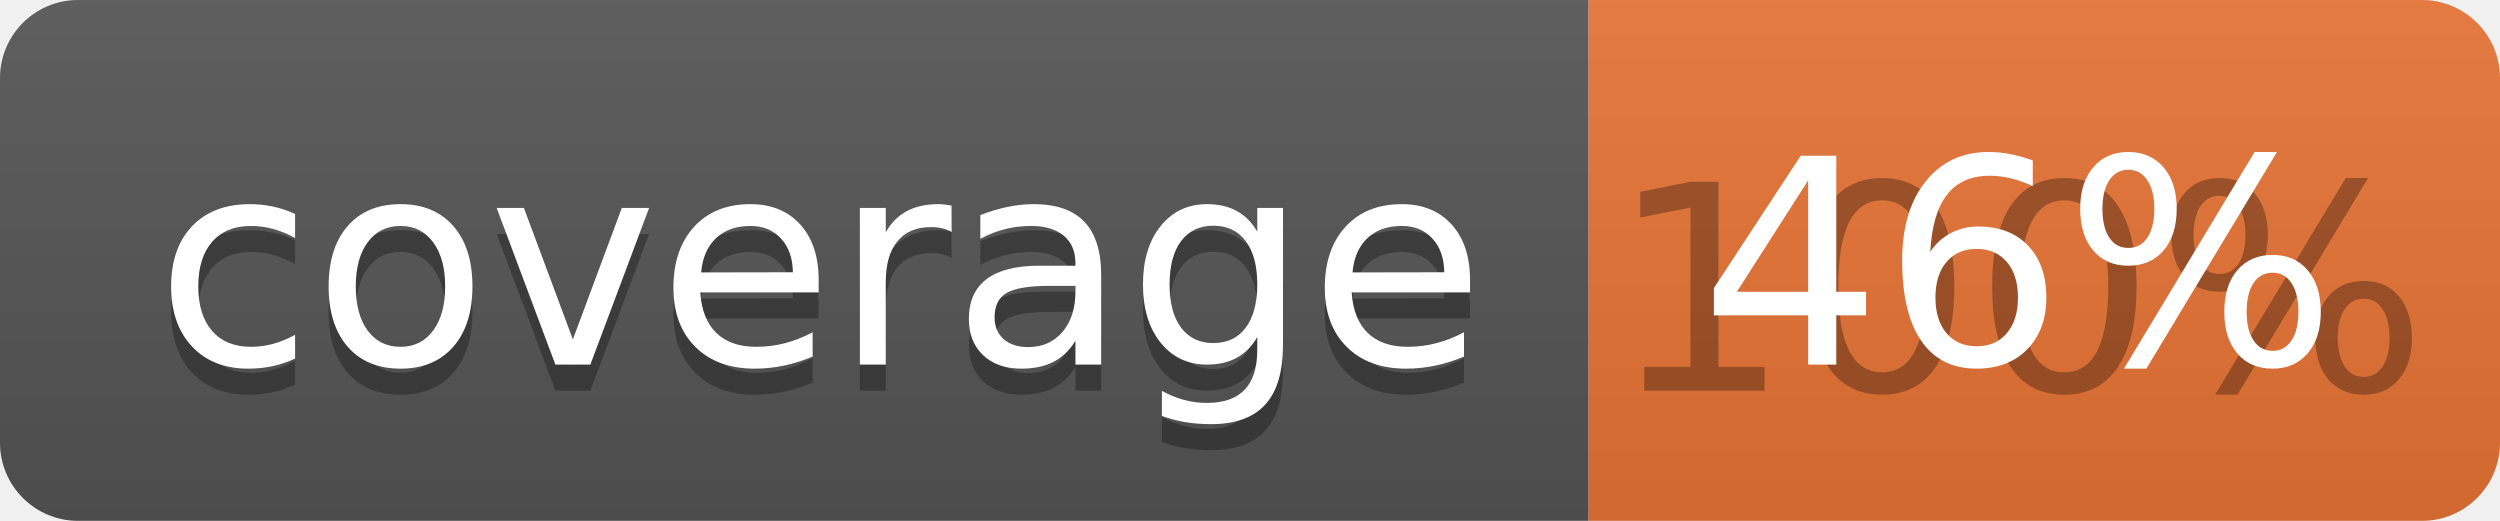
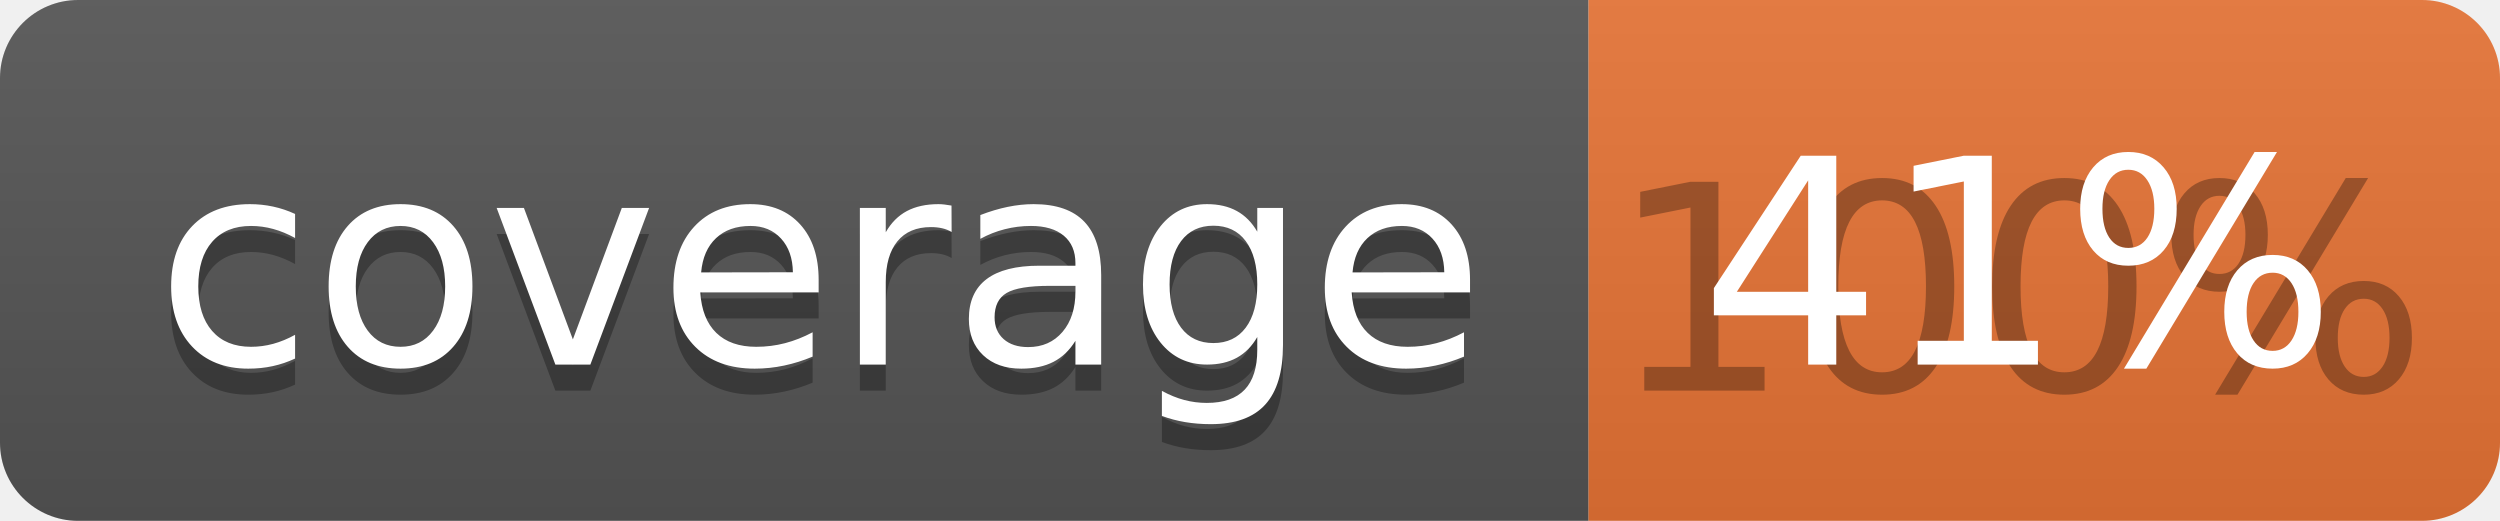
<svg xmlns="http://www.w3.org/2000/svg" width="96" height="20">
  <linearGradient id="b" x2="0" y2="100%">
    <stop offset="0" stop-color="#bbb" stop-opacity=".1" />
    <stop offset="1" stop-opacity=".1" />
  </linearGradient>
  <clipPath id="a">
    <rect width="96" height="20" rx="3" fill="#fff" />
  </clipPath>
  <g clip-path="url(#a)">
    <path fill="#555" d="M0 0h61v20H0z" />
    <path fill="#E87435" d="M61 0h35v20H61z" />
    <path fill="url(#b)" d="M0 0h96v20H0z" />
  </g>
  <g fill="#fff" text-anchor="middle" font-family="DejaVu Sans,Verdana,Geneva,sans-serif" font-size="110">
    <text x="315" y="150" fill="#010101" fill-opacity=".3" transform="scale(.1)" textLength="510">coverage</text>
    <text x="315" y="140" transform="scale(.1)" textLength="510">coverage</text>
    <text x="775" y="150" fill="#010101" fill-opacity=".3" transform="scale(.1)" textLength="250">100%</text>
-     <text x="775" y="140" transform="scale(.1)" textLength="250">46%</text>
+     <text x="775" y="140" transform="scale(.1)" textLength="250">41%</text>
  </g>
</svg>
